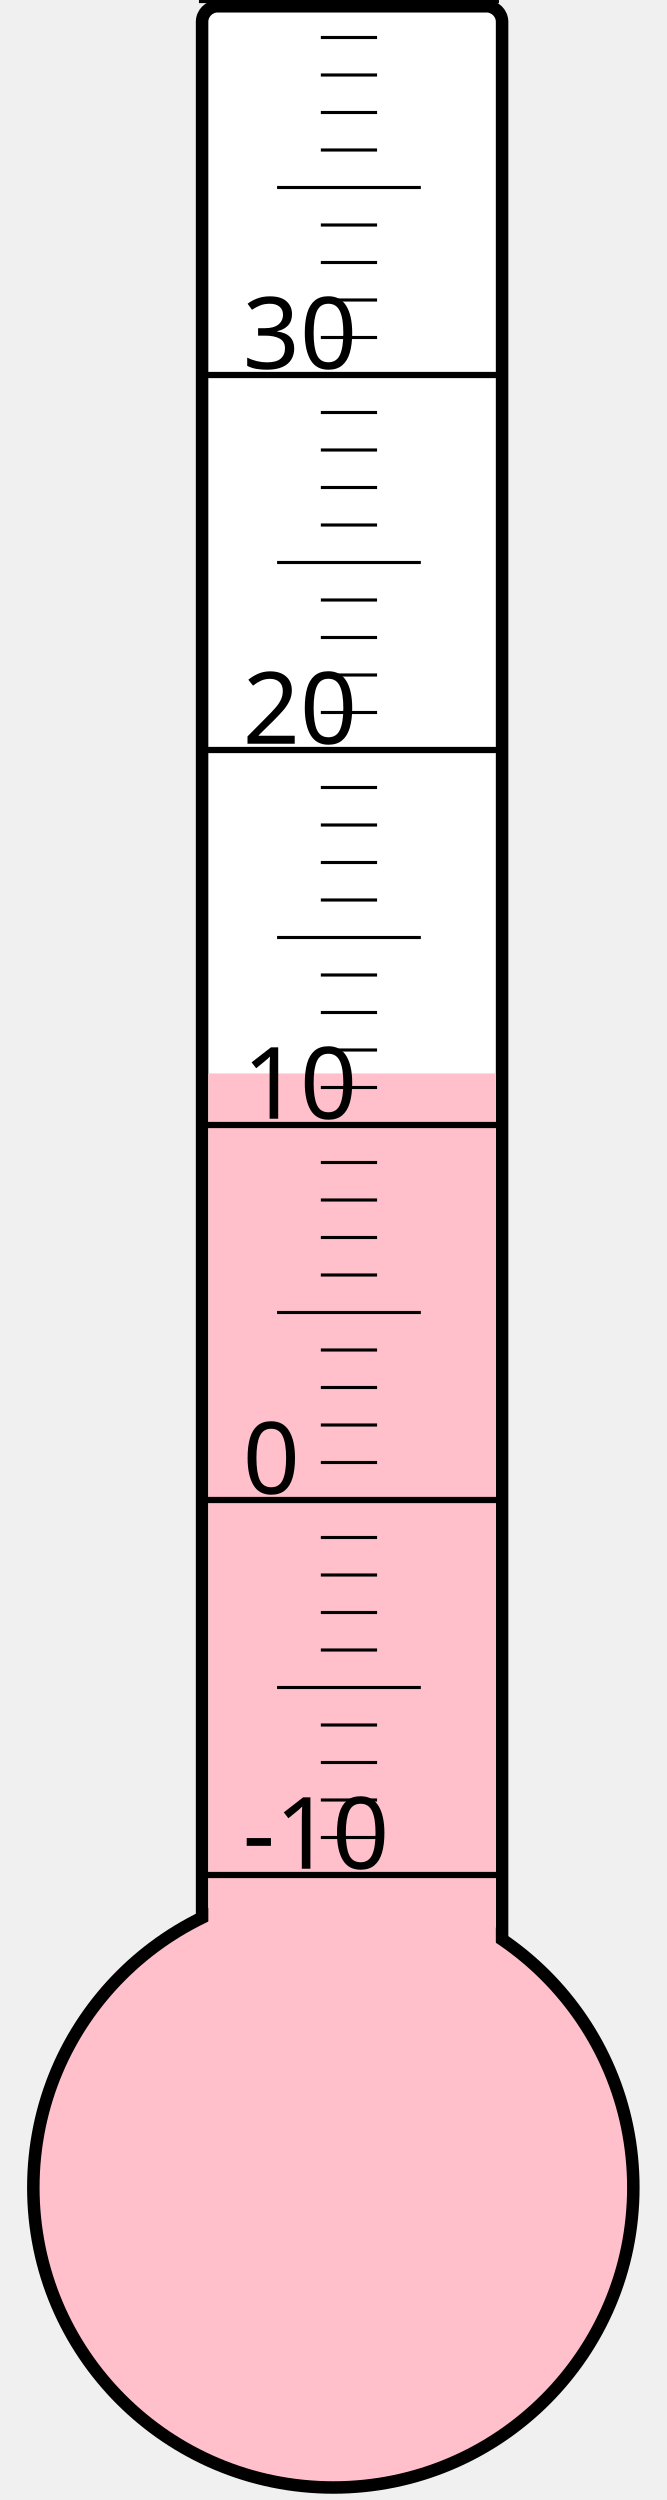
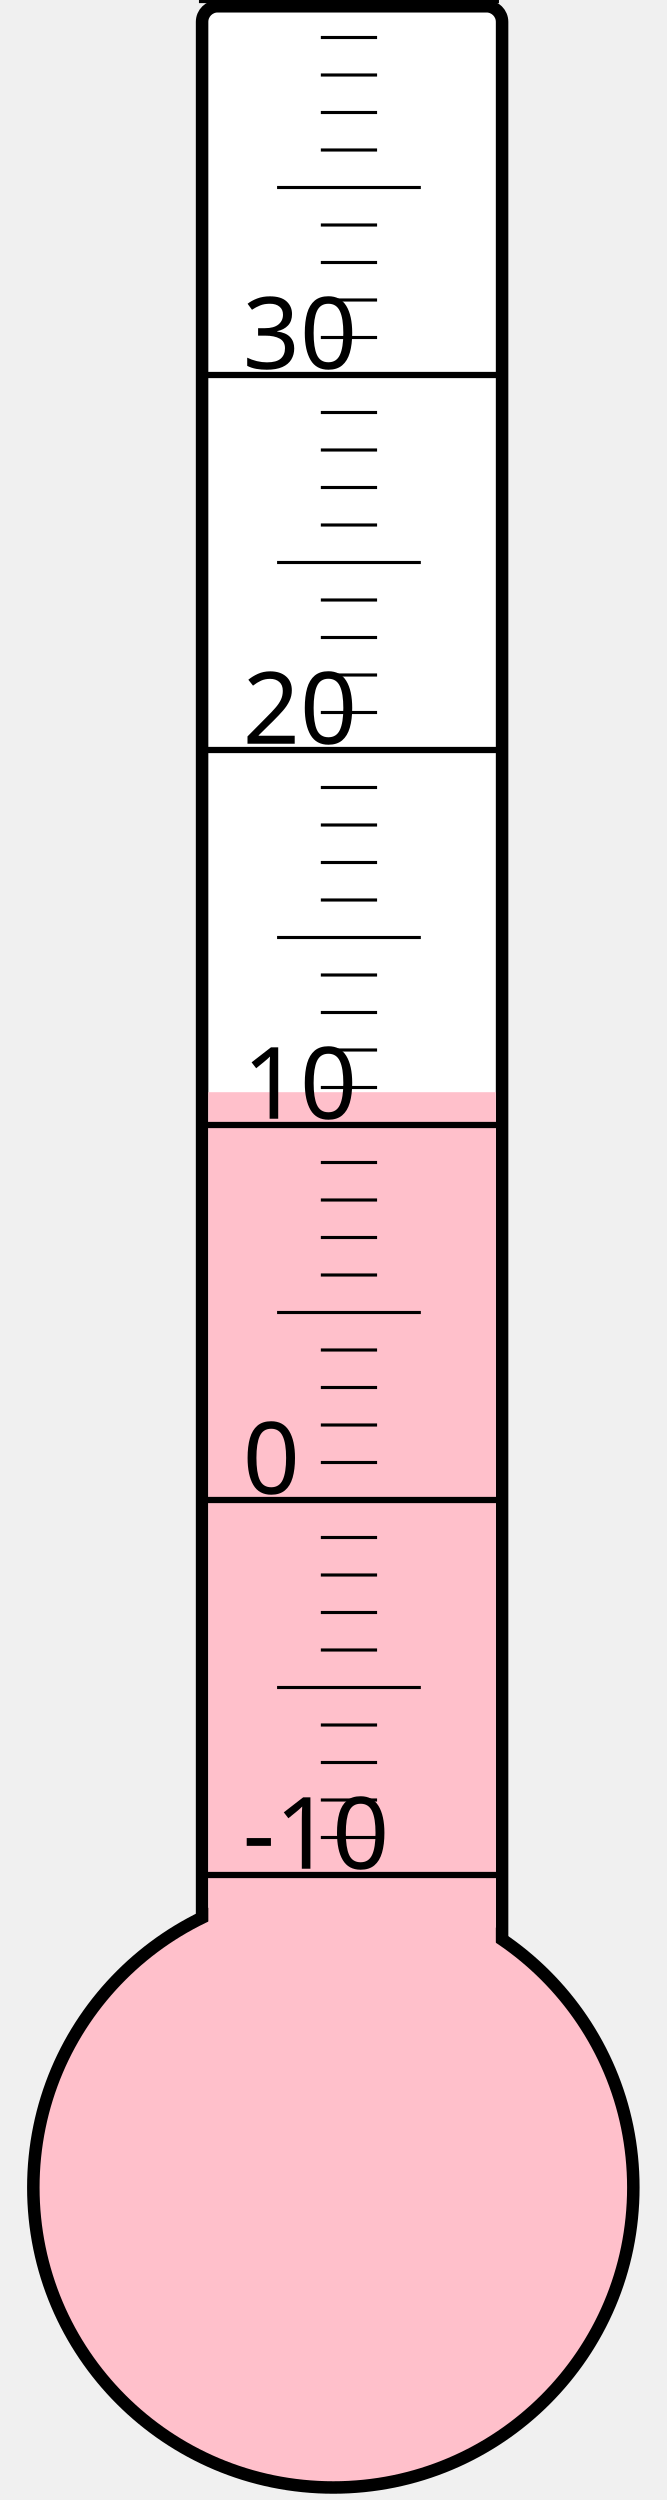
<svg xmlns="http://www.w3.org/2000/svg" width="40px" height="150px" viewBox="0 0 200 800">
  <rect width="200" height="800" x="0" y="0" style="fill: #ffffeb; fill-opacity: 0;" />
  <rect width="96" height="680" x="58" y="2" rx="5" ry="5" style="fill: white; fill-opacity: 1; stroke: black; stroke-width: 4;" />
  <circle cx="100" cy="700" r="96" style="fill: pink; stroke: black; stroke-width: 4;" />
-   <rect width="92" height="356.5" x="60" y="343.5" style="fill: pink; fill-opacity: 1; stroke-width: 0;" />
+   <rect width="92" height="350.5" x="60" y="349.5" style="fill: pink; fill-opacity: 1; stroke-width: 0;" />
  <text x="71" y="598" style="font-family: sans-serif; font-size: 24pt;">-10</text>
  <text x="71" y="478" style="font-family: sans-serif; font-size: 24pt;">0</text>
  <text x="71" y="358" style="font-family: sans-serif; font-size: 24pt;">10</text>
  <text x="71" y="238" style="font-family: sans-serif; font-size: 24pt;">20</text>
  <text x="71" y="118" style="font-family: sans-serif; font-size: 24pt;">30</text>
  <g style="stroke: black;">
    <line x1="57" y1="600" x2="153" y2="600" style="stroke-width: 2;" />
    <line x1="96" y1="588" x2="114" y2="588" style="stroke-width: 1;" />
    <line x1="96" y1="576" x2="114" y2="576" style="stroke-width: 1;" />
    <line x1="96" y1="564" x2="114" y2="564" style="stroke-width: 1;" />
    <line x1="96" y1="552" x2="114" y2="552" style="stroke-width: 1;" />
    <line x1="82" y1="540" x2="128" y2="540" style="stroke-width: 1;" />
    <line x1="96" y1="528" x2="114" y2="528" style="stroke-width: 1;" />
    <line x1="96" y1="516" x2="114" y2="516" style="stroke-width: 1;" />
    <line x1="96" y1="504" x2="114" y2="504" style="stroke-width: 1;" />
    <line x1="96" y1="492" x2="114" y2="492" style="stroke-width: 1;" />
    <line x1="57" y1="480" x2="153" y2="480" style="stroke-width: 2;" />
    <line x1="96" y1="468" x2="114" y2="468" style="stroke-width: 1;" />
    <line x1="96" y1="456" x2="114" y2="456" style="stroke-width: 1;" />
    <line x1="96" y1="444" x2="114" y2="444" style="stroke-width: 1;" />
    <line x1="96" y1="432" x2="114" y2="432" style="stroke-width: 1;" />
    <line x1="82" y1="420" x2="128" y2="420" style="stroke-width: 1;" />
    <line x1="96" y1="408" x2="114" y2="408" style="stroke-width: 1;" />
    <line x1="96" y1="396" x2="114" y2="396" style="stroke-width: 1;" />
    <line x1="96" y1="384" x2="114" y2="384" style="stroke-width: 1;" />
    <line x1="96" y1="372" x2="114" y2="372" style="stroke-width: 1;" />
    <line x1="57" y1="360" x2="153" y2="360" style="stroke-width: 2;" />
    <line x1="96" y1="348" x2="114" y2="348" style="stroke-width: 1;" />
    <line x1="96" y1="336" x2="114" y2="336" style="stroke-width: 1;" />
    <line x1="96" y1="324" x2="114" y2="324" style="stroke-width: 1;" />
    <line x1="96" y1="312" x2="114" y2="312" style="stroke-width: 1;" />
    <line x1="82" y1="300" x2="128" y2="300" style="stroke-width: 1;" />
    <line x1="96" y1="288" x2="114" y2="288" style="stroke-width: 1;" />
    <line x1="96" y1="276" x2="114" y2="276" style="stroke-width: 1;" />
    <line x1="96" y1="264" x2="114" y2="264" style="stroke-width: 1;" />
    <line x1="96" y1="252" x2="114" y2="252" style="stroke-width: 1;" />
    <line x1="57" y1="240" x2="153" y2="240" style="stroke-width: 2;" />
    <line x1="96" y1="228" x2="114" y2="228" style="stroke-width: 1;" />
    <line x1="96" y1="216" x2="114" y2="216" style="stroke-width: 1;" />
    <line x1="96" y1="204" x2="114" y2="204" style="stroke-width: 1;" />
    <line x1="96" y1="192" x2="114" y2="192" style="stroke-width: 1;" />
    <line x1="82" y1="180" x2="128" y2="180" style="stroke-width: 1;" />
    <line x1="96" y1="168" x2="114" y2="168" style="stroke-width: 1;" />
    <line x1="96" y1="156" x2="114" y2="156" style="stroke-width: 1;" />
    <line x1="96" y1="144" x2="114" y2="144" style="stroke-width: 1;" />
    <line x1="96" y1="132" x2="114" y2="132" style="stroke-width: 1;" />
    <line x1="57" y1="120" x2="153" y2="120" style="stroke-width: 2;" />
    <line x1="96" y1="108" x2="114" y2="108" style="stroke-width: 1;" />
    <line x1="96" y1="96" x2="114" y2="96" style="stroke-width: 1;" />
    <line x1="96" y1="84" x2="114" y2="84" style="stroke-width: 1;" />
    <line x1="96" y1="72" x2="114" y2="72" style="stroke-width: 1;" />
    <line x1="82" y1="60" x2="128" y2="60" style="stroke-width: 1;" />
    <line x1="96" y1="48" x2="114" y2="48" style="stroke-width: 1;" />
    <line x1="96" y1="36" x2="114" y2="36" style="stroke-width: 1;" />
    <line x1="96" y1="24" x2="114" y2="24" style="stroke-width: 1;" />
    <line x1="96" y1="12" x2="114" y2="12" style="stroke-width: 1;" />
    <line x1="57" y1="0" x2="153" y2="0" style="stroke-width: 2;" />
  </g>
</svg>
